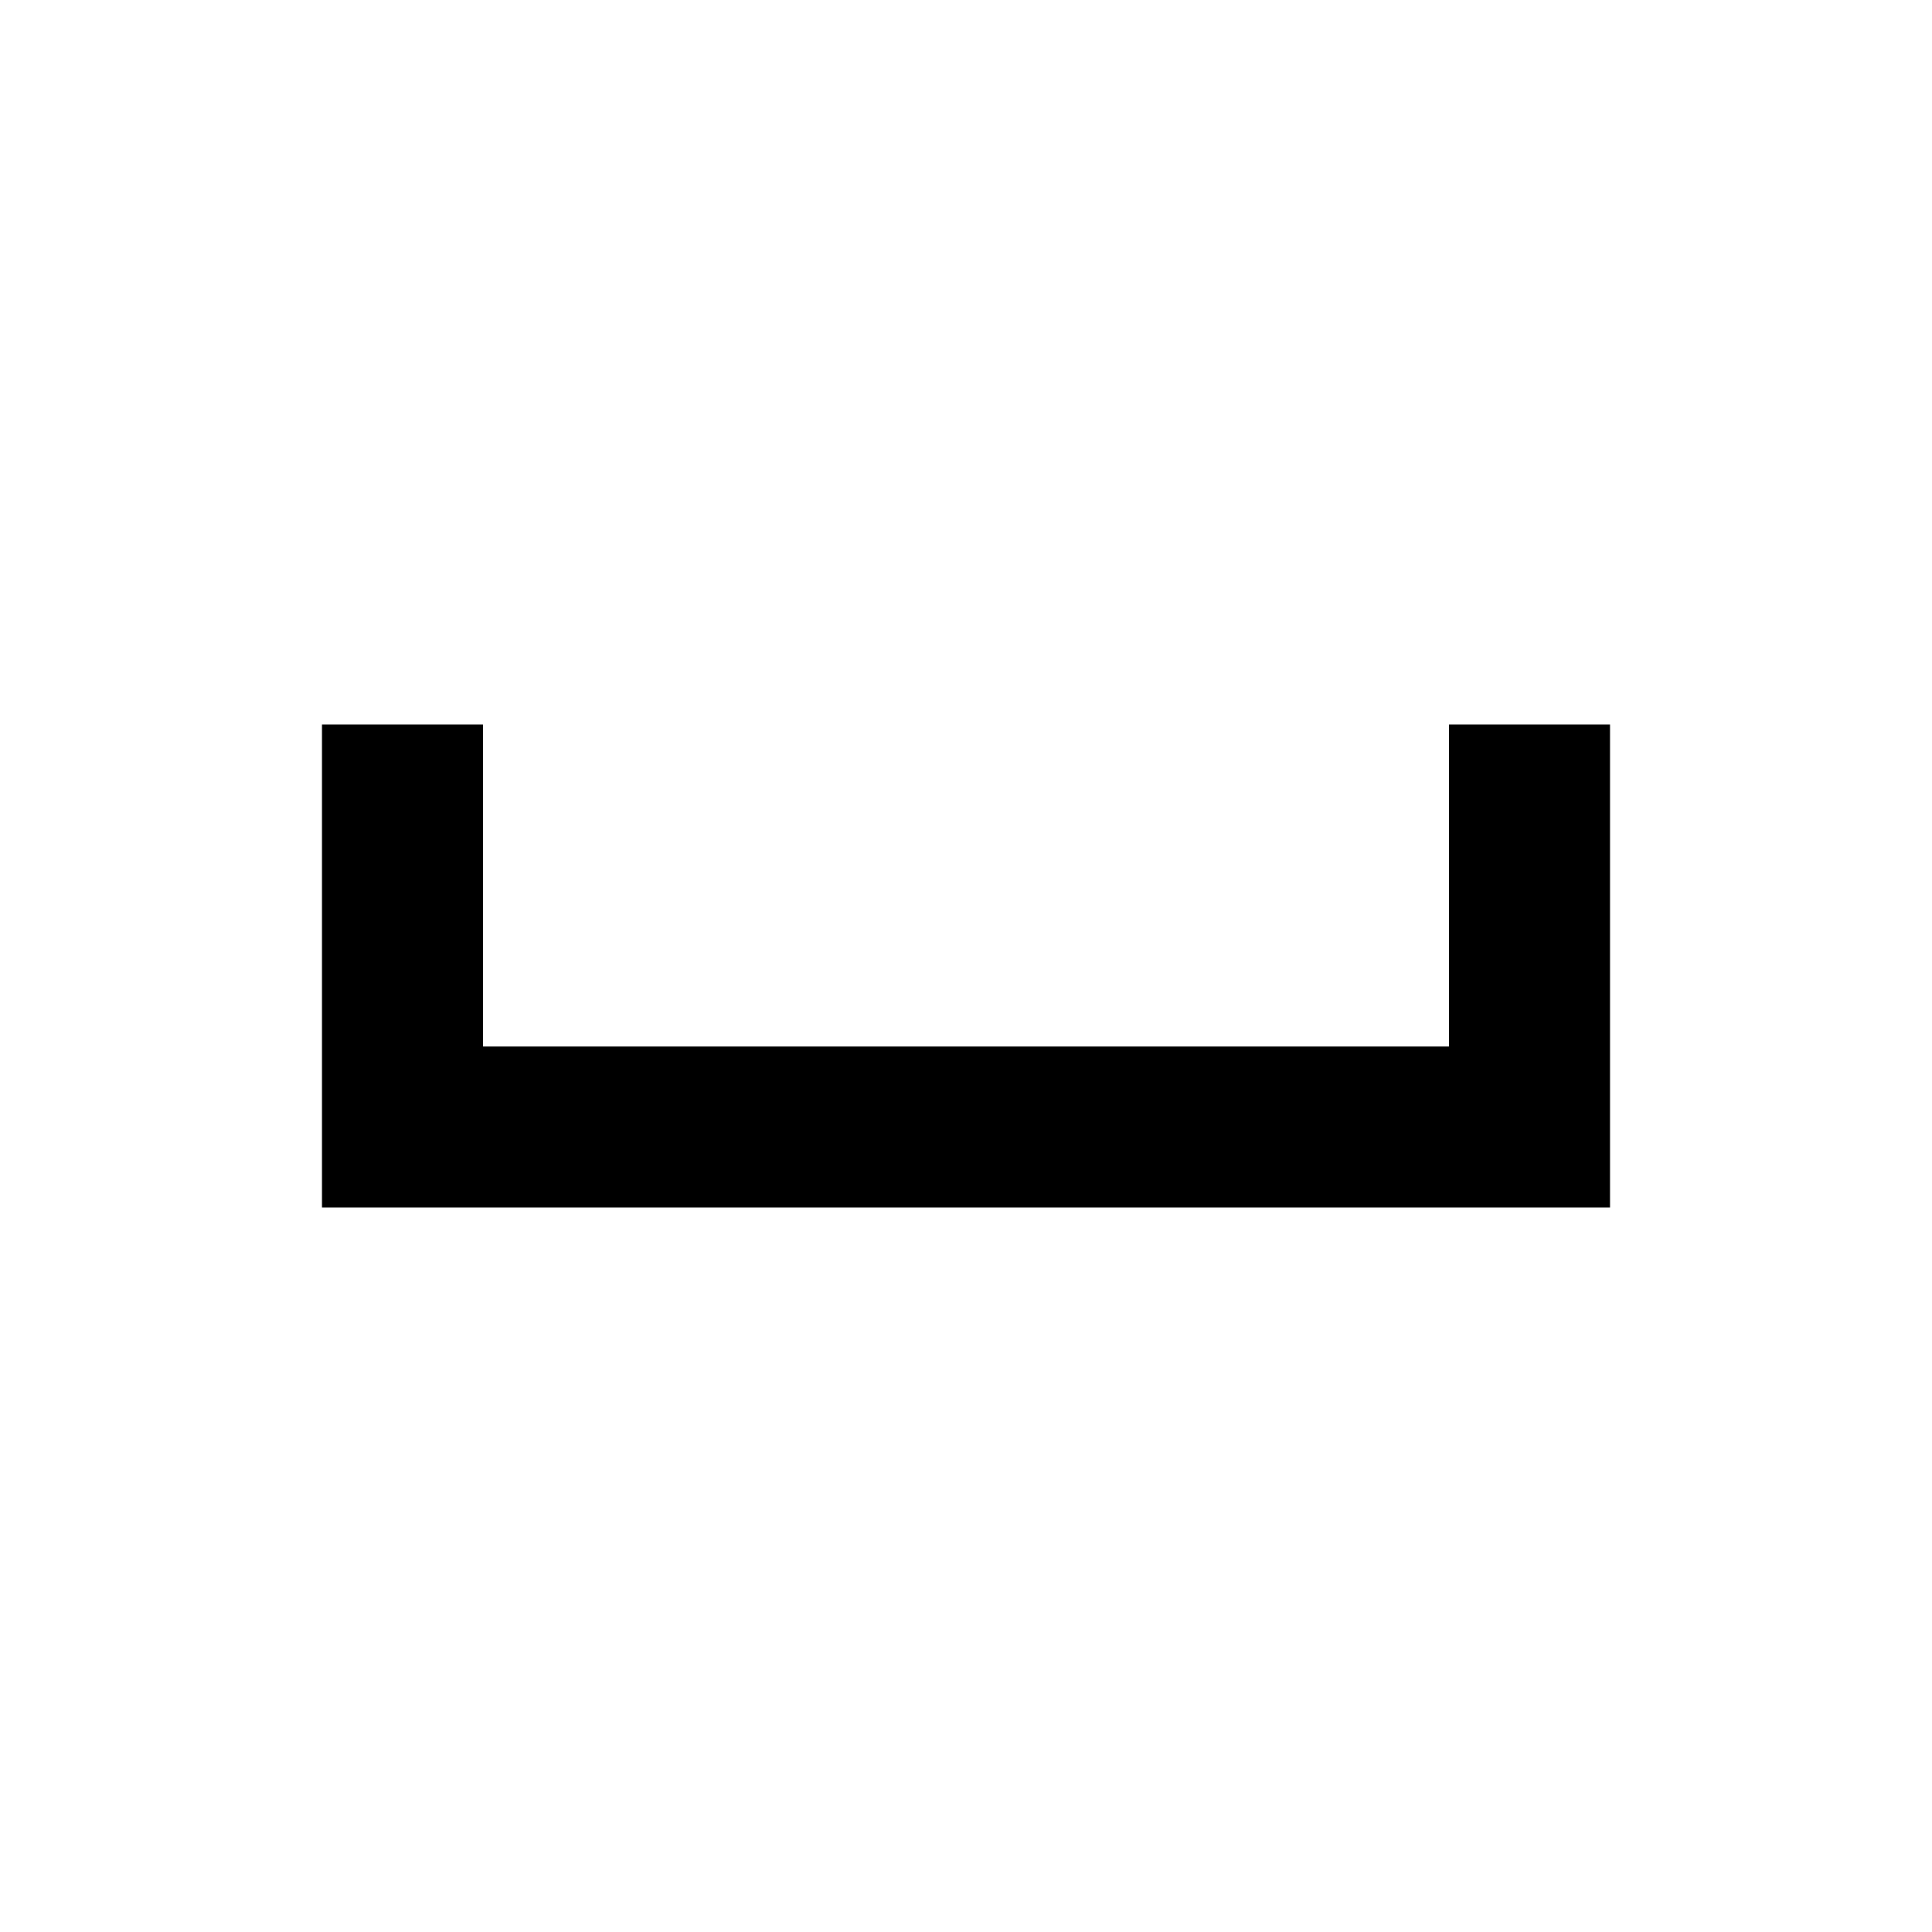
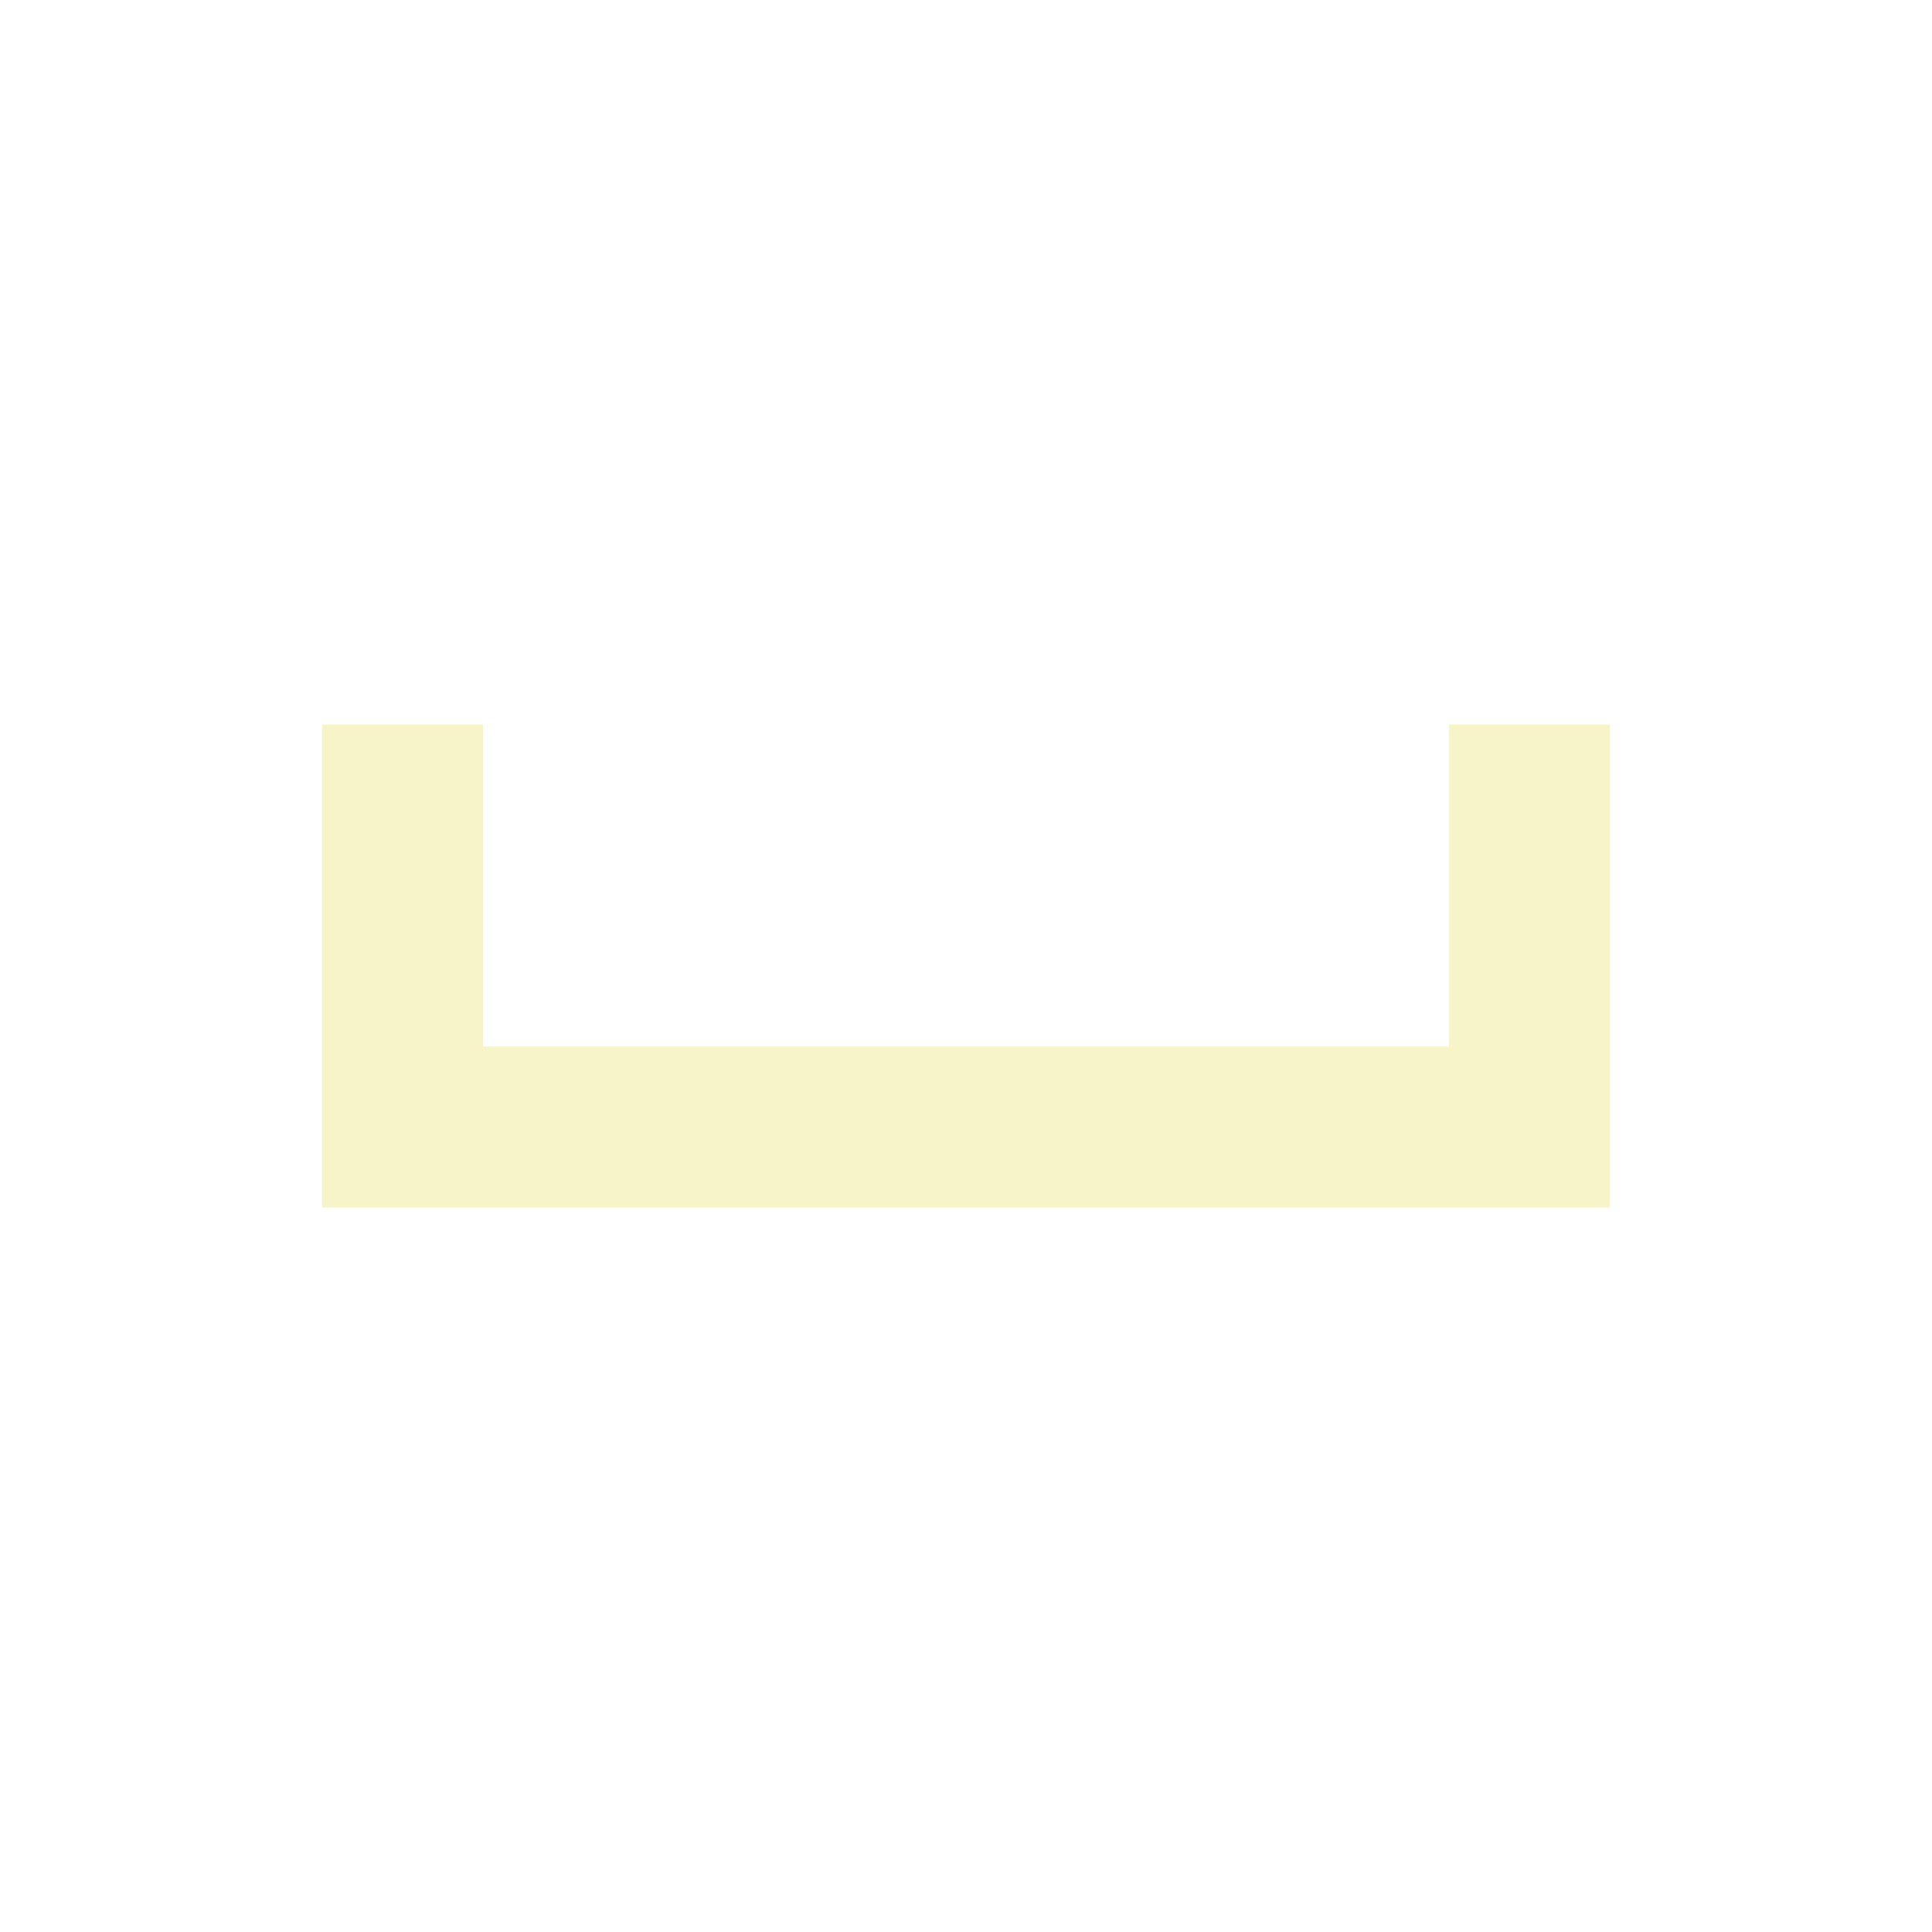
<svg xmlns="http://www.w3.org/2000/svg" height="24" viewBox="0 -960 960 960" width="24">
-   <path d="M160-360v-240h80v160h480v-160h80v240H160Z" />
+   <path d="M160-360v-240h80v160h480v-160h80v240H160Z" style="fill: #f7f4c8" />
</svg>
